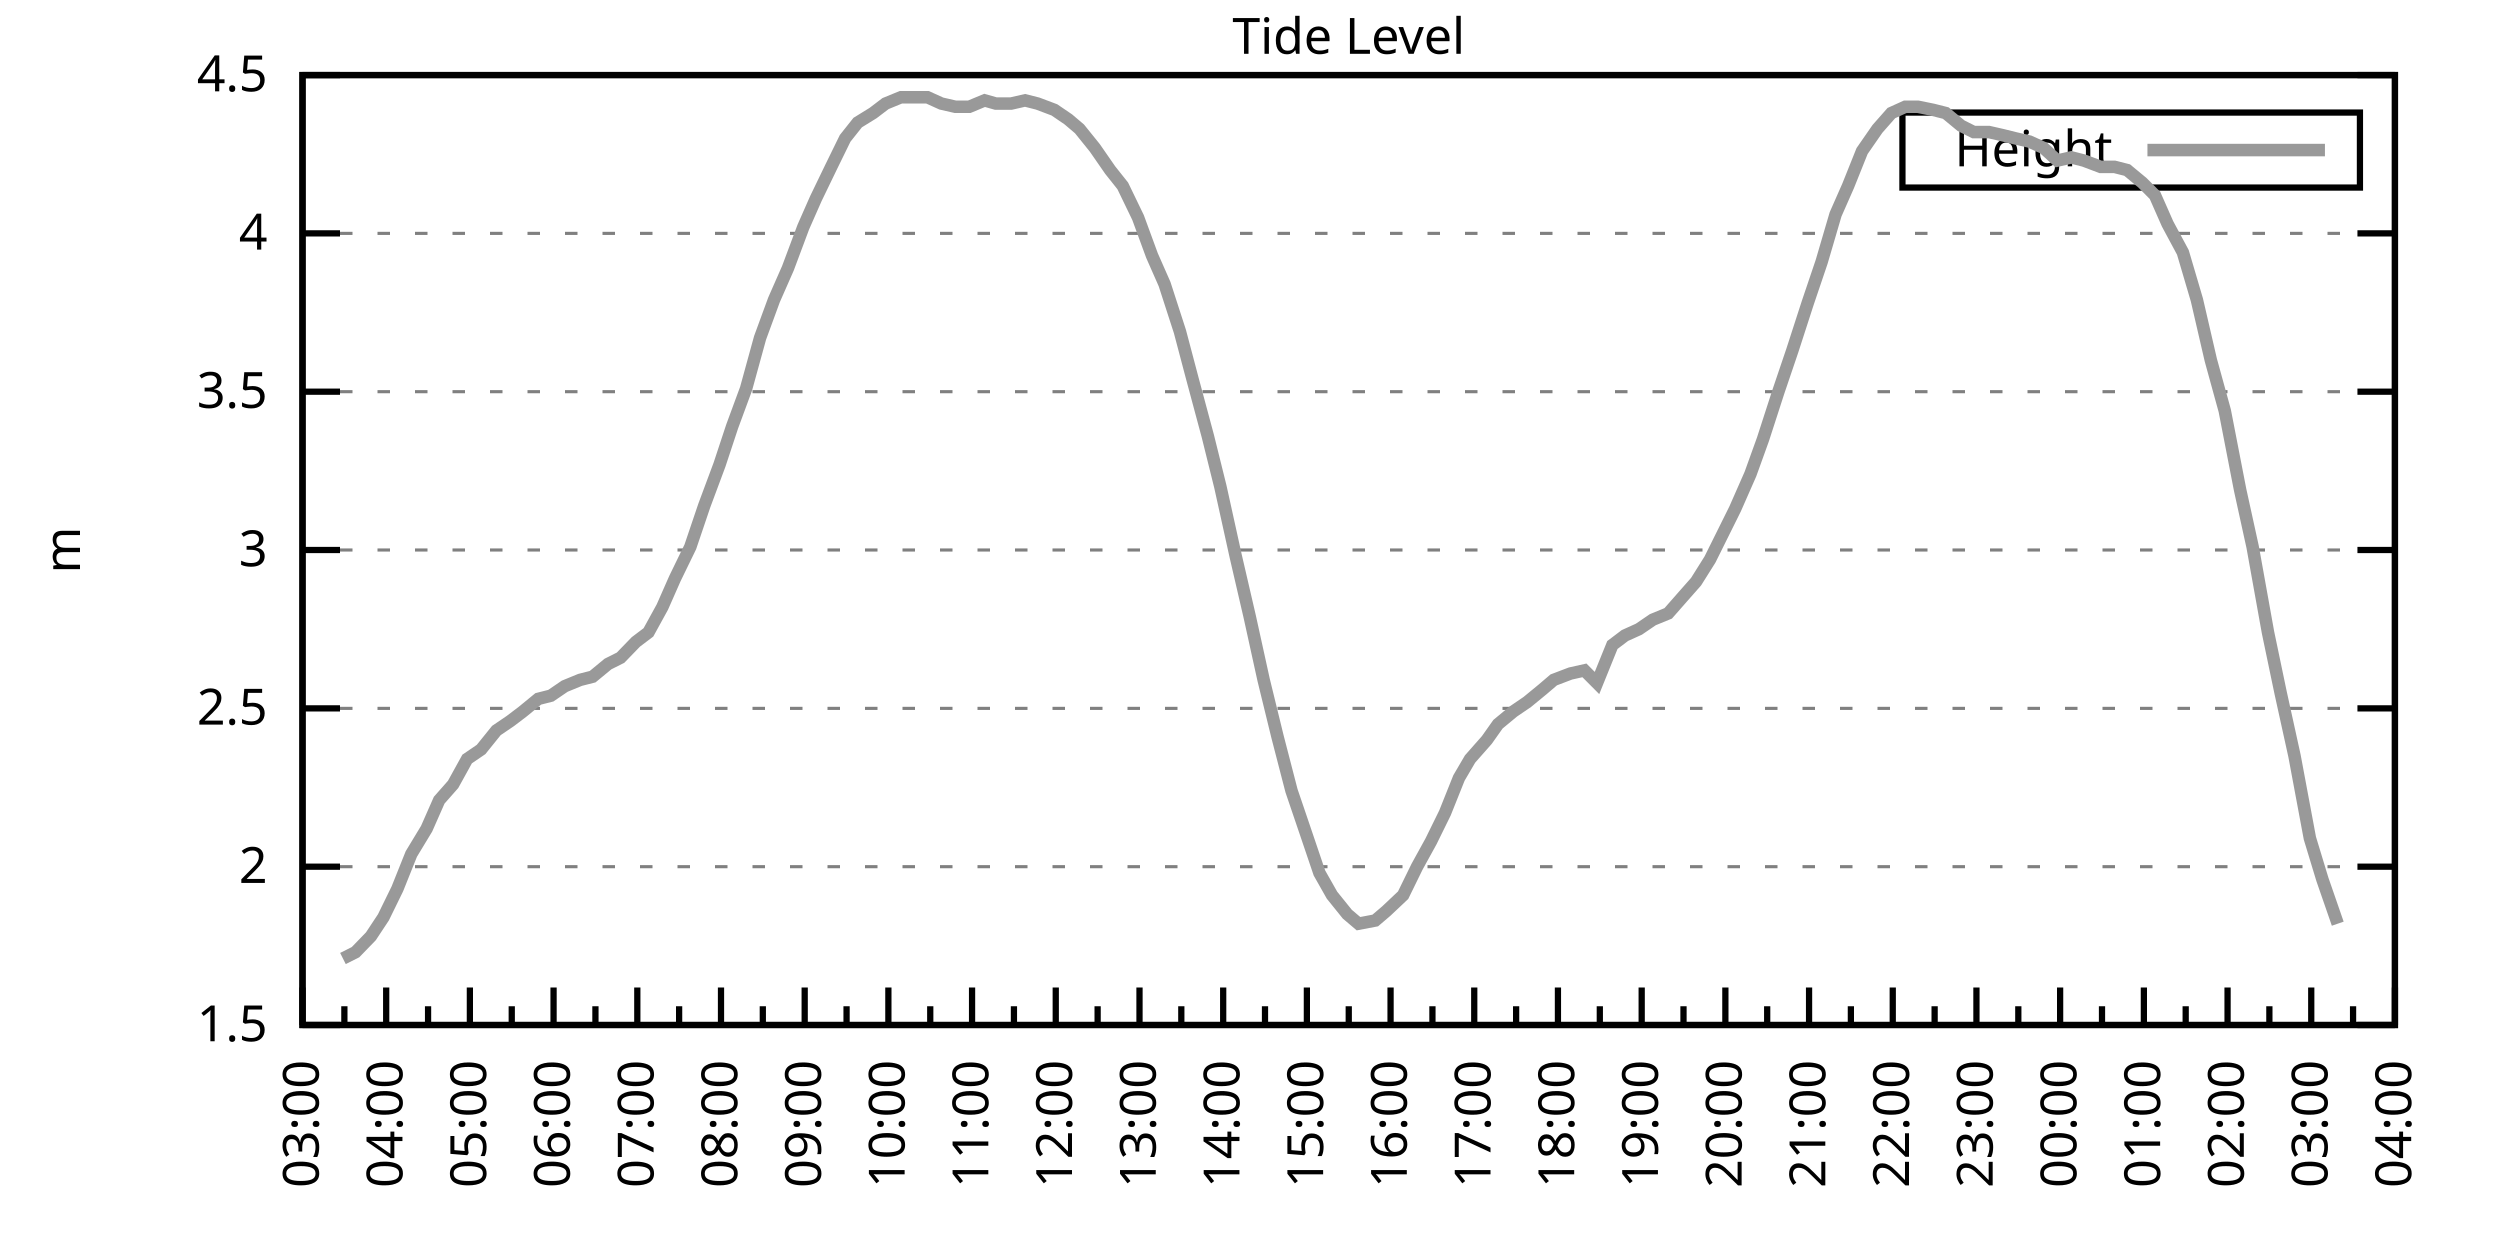
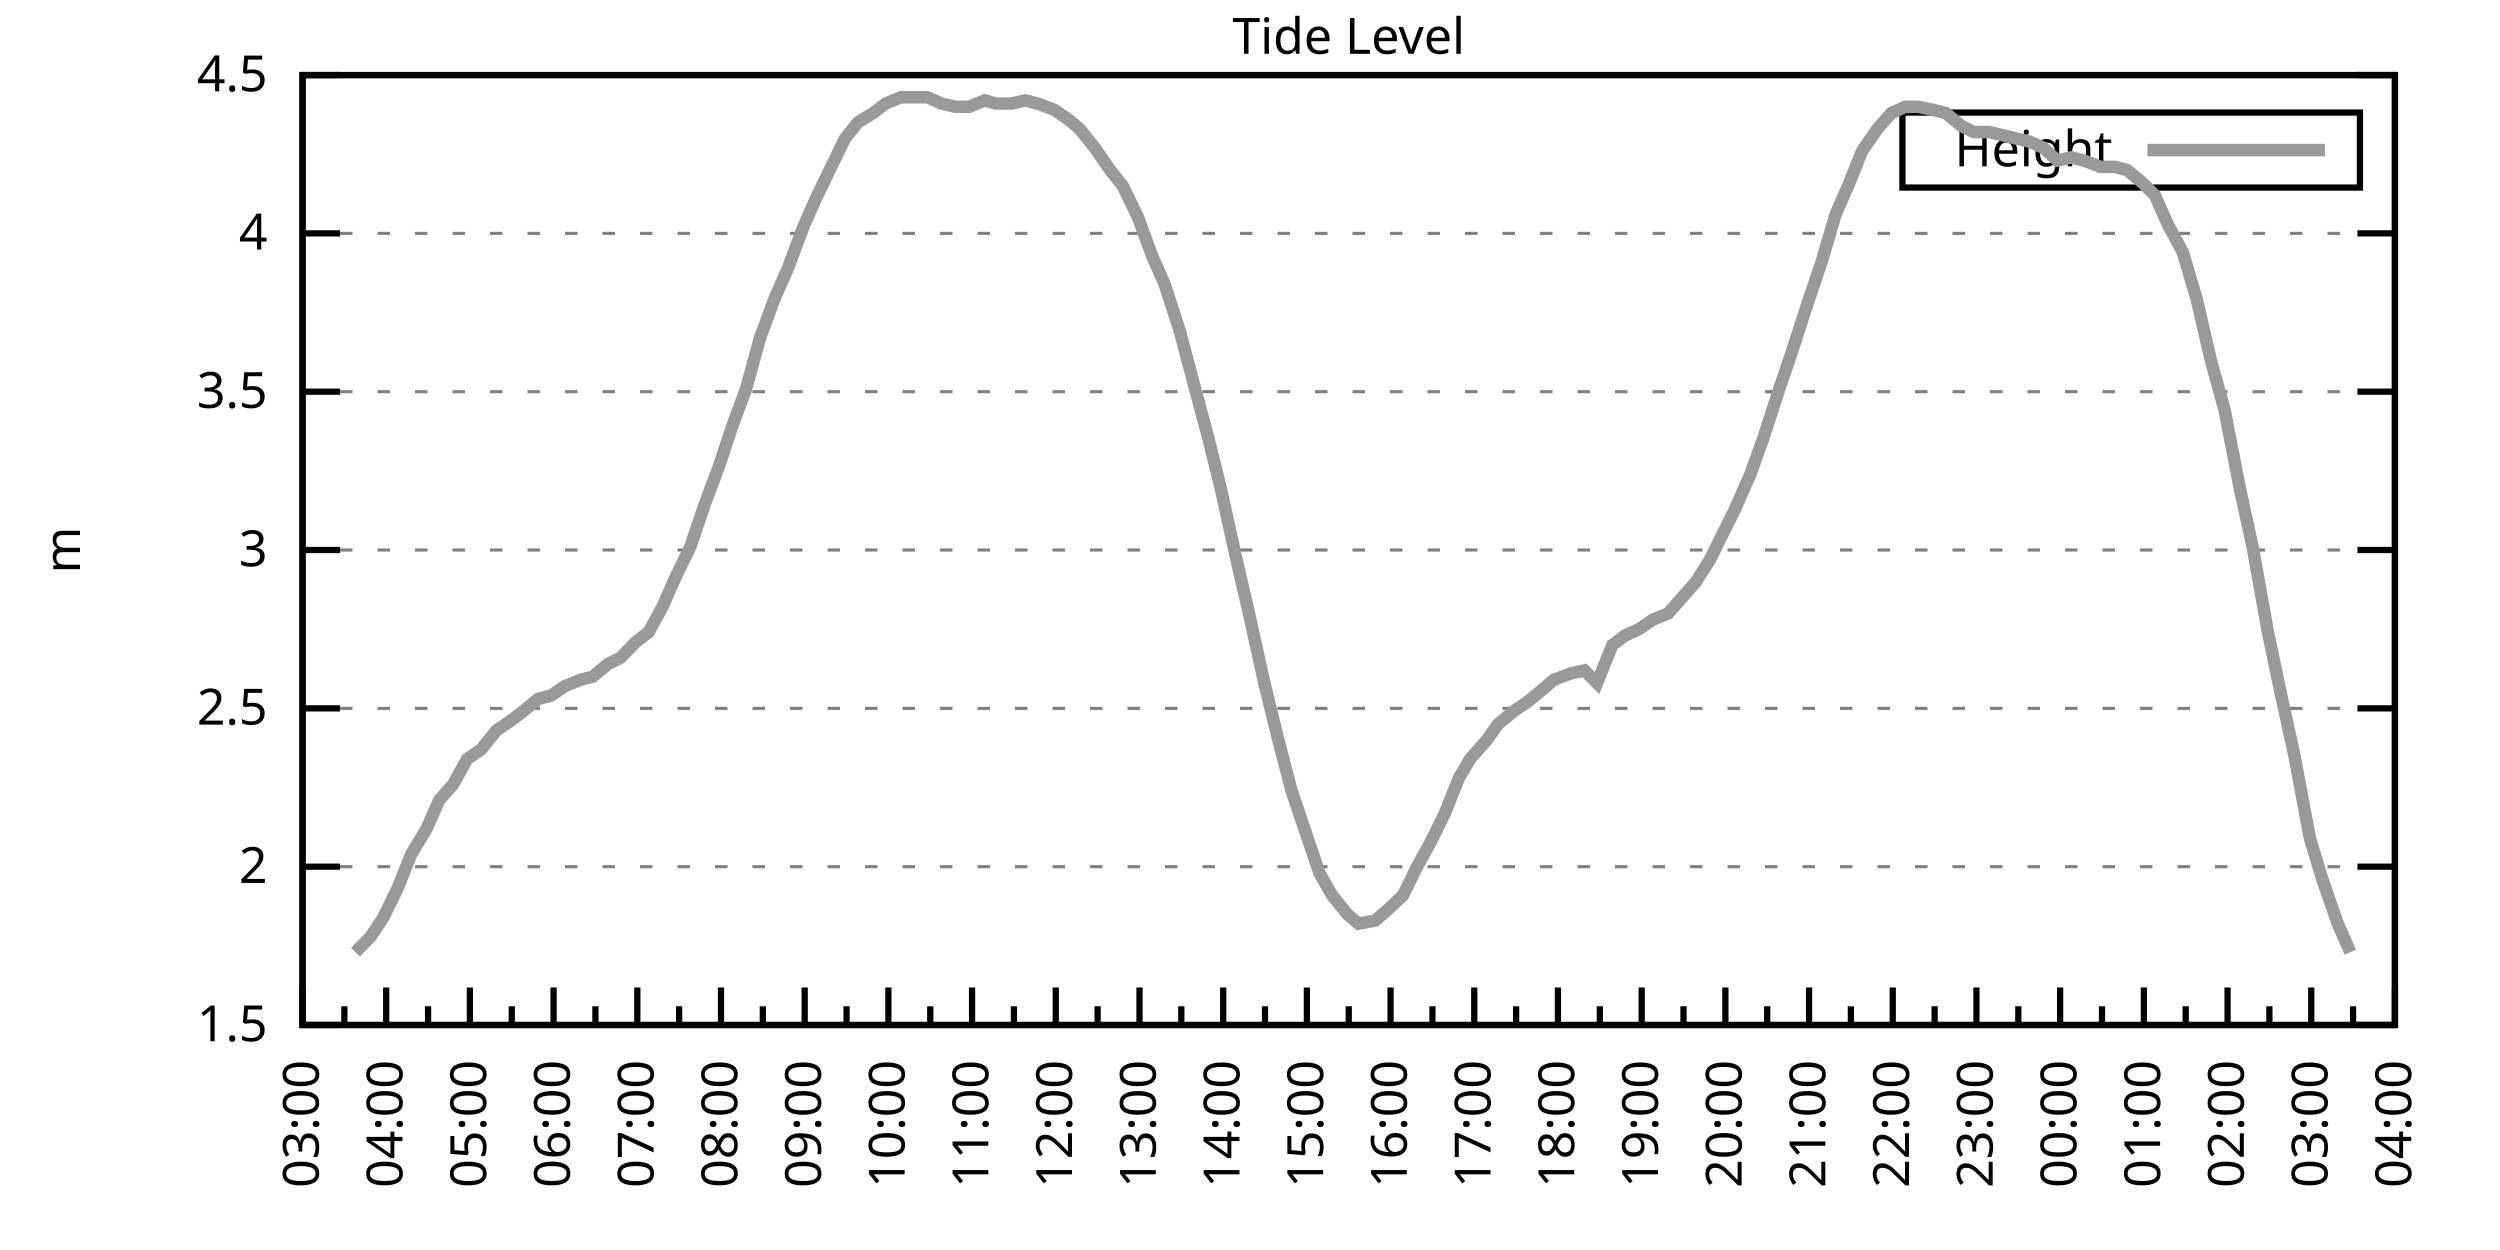
<svg xmlns="http://www.w3.org/2000/svg" xmlns:xlink="http://www.w3.org/1999/xlink" width="400" height="200" viewBox="0 0 400 200">
  <g id="gnuplot_canvas">
    <rect x="0" y="0" width="400" height="200" fill="none" />
    <defs>
      <circle id="gpDot" r="0.5" stroke-width="0.5" stroke="currentColor" />
      <path id="gpPt0" stroke-width="0.333" stroke="currentColor" d="M-1,0 h2 M0,-1 v2" />
      <path id="gpPt1" stroke-width="0.333" stroke="currentColor" d="M-1,-1 L1,1 M1,-1 L-1,1" />
      <path id="gpPt2" stroke-width="0.333" stroke="currentColor" d="M-1,0 L1,0 M0,-1 L0,1 M-1,-1 L1,1 M-1,1 L1,-1" />
      <rect id="gpPt3" stroke-width="0.333" stroke="currentColor" x="-1" y="-1" width="2" height="2" />
      <rect id="gpPt4" stroke-width="0.333" stroke="currentColor" fill="currentColor" x="-1" y="-1" width="2" height="2" />
      <circle id="gpPt5" stroke-width="0.333" stroke="currentColor" cx="0" cy="0" r="1" />
      <use xlink:href="#gpPt5" id="gpPt6" fill="currentColor" stroke="none" />
      <path id="gpPt7" stroke-width="0.333" stroke="currentColor" d="M0,-1.33 L-1.33,0.67 L1.33,0.67 z" />
      <use xlink:href="#gpPt7" id="gpPt8" fill="currentColor" stroke="none" />
      <use xlink:href="#gpPt7" id="gpPt9" stroke="currentColor" transform="rotate(180)" />
      <use xlink:href="#gpPt9" id="gpPt10" fill="currentColor" stroke="none" />
      <use xlink:href="#gpPt3" id="gpPt11" stroke="currentColor" transform="rotate(45)" />
      <use xlink:href="#gpPt11" id="gpPt12" fill="currentColor" stroke="none" />
      <path id="gpPt13" stroke-width="0.333" stroke="currentColor" d="M0,1.330 L1.265,0.411 L0.782,-1.067 L-0.782,-1.076 L-1.265,0.411 z" />
      <use xlink:href="#gpPt13" id="gpPt14" fill="currentColor" stroke="none" />
      <filter id="textbox" filterUnits="objectBoundingBox" x="0" y="0" height="1" width="1">
        <feFlood flood-color="white" flood-opacity="1" result="bgnd" />
        <feComposite in="SourceGraphic" in2="bgnd" operator="atop" />
      </filter>
      <filter id="greybox" filterUnits="objectBoundingBox" x="0" y="0" height="1" width="1">
        <feFlood flood-color="lightgrey" flood-opacity="1" result="grey" />
        <feComposite in="SourceGraphic" in2="grey" operator="atop" />
      </filter>
    </defs>
    <g fill="none" color="white" stroke="currentColor" stroke-width="1.00" stroke-linecap="butt" stroke-linejoin="miter">
</g>
    <g fill="none" color="black" stroke="currentColor" stroke-width="1.00" stroke-linecap="butt" stroke-linejoin="miter">
      <g stroke="none" shape-rendering="crispEdges">
        <polygon fill="rgb(255, 255, 255)" points="48.40,164.00 383.18,164.00 383.18,12.02 48.40,12.02 " />
      </g>
    </g>
    <g fill="none" color="black" stroke="currentColor" stroke-width="1.00" stroke-linecap="butt" stroke-linejoin="miter">
</g>
    <g fill="none" color="black" stroke="black" stroke-width="0.50" stroke-linecap="butt" stroke-linejoin="miter">
</g>
    <g fill="none" color="gray" stroke="currentColor" stroke-width="0.50" stroke-linecap="butt" stroke-linejoin="miter">
      <path stroke="gray" stroke-dasharray="2,4" class="gridline" d="M48.40,164.00 L383.19,164.00  " />
    </g>
    <g fill="none" color="gray" stroke="gray" stroke-width="1.00" stroke-linecap="butt" stroke-linejoin="miter">
</g>
    <g fill="none" color="black" stroke="currentColor" stroke-width="1.00" stroke-linecap="butt" stroke-linejoin="miter">
      <path stroke="black" d="M48.40,164.00 L54.40,164.00 M383.19,164.00 L377.19,164.00  " />
      <g transform="translate(42.80,166.60)" stroke="none" fill="black" font-family="Sans" font-size="8.00" text-anchor="end">
        <text>
          <tspan font-family="Sans"> 1.5</tspan>
        </text>
      </g>
    </g>
    <g fill="none" color="black" stroke="currentColor" stroke-width="1.00" stroke-linecap="butt" stroke-linejoin="miter">
</g>
    <g fill="none" color="black" stroke="black" stroke-width="0.50" stroke-linecap="butt" stroke-linejoin="miter">
</g>
    <g fill="none" color="gray" stroke="currentColor" stroke-width="0.50" stroke-linecap="butt" stroke-linejoin="miter">
      <path stroke="gray" stroke-dasharray="2,4" class="gridline" d="M48.40,138.67 L383.19,138.67  " />
    </g>
    <g fill="none" color="gray" stroke="gray" stroke-width="1.00" stroke-linecap="butt" stroke-linejoin="miter">
</g>
    <g fill="none" color="black" stroke="currentColor" stroke-width="1.00" stroke-linecap="butt" stroke-linejoin="miter">
      <path stroke="black" d="M48.40,138.67 L54.40,138.67 M383.19,138.67 L377.19,138.67  " />
      <g transform="translate(42.80,141.27)" stroke="none" fill="black" font-family="Sans" font-size="8.00" text-anchor="end">
        <text>
          <tspan font-family="Sans"> 2</tspan>
        </text>
      </g>
    </g>
    <g fill="none" color="black" stroke="currentColor" stroke-width="1.00" stroke-linecap="butt" stroke-linejoin="miter">
</g>
    <g fill="none" color="black" stroke="black" stroke-width="0.50" stroke-linecap="butt" stroke-linejoin="miter">
</g>
    <g fill="none" color="gray" stroke="currentColor" stroke-width="0.50" stroke-linecap="butt" stroke-linejoin="miter">
      <path stroke="gray" stroke-dasharray="2,4" class="gridline" d="M48.40,113.34 L383.19,113.34  " />
    </g>
    <g fill="none" color="gray" stroke="gray" stroke-width="1.00" stroke-linecap="butt" stroke-linejoin="miter">
</g>
    <g fill="none" color="black" stroke="currentColor" stroke-width="1.00" stroke-linecap="butt" stroke-linejoin="miter">
      <path stroke="black" d="M48.40,113.34 L54.40,113.34 M383.19,113.34 L377.19,113.34  " />
      <g transform="translate(42.80,115.94)" stroke="none" fill="black" font-family="Sans" font-size="8.00" text-anchor="end">
        <text>
          <tspan font-family="Sans"> 2.5</tspan>
        </text>
      </g>
    </g>
    <g fill="none" color="black" stroke="currentColor" stroke-width="1.00" stroke-linecap="butt" stroke-linejoin="miter">
</g>
    <g fill="none" color="black" stroke="black" stroke-width="0.50" stroke-linecap="butt" stroke-linejoin="miter">
</g>
    <g fill="none" color="gray" stroke="currentColor" stroke-width="0.50" stroke-linecap="butt" stroke-linejoin="miter">
      <path stroke="gray" stroke-dasharray="2,4" class="gridline" d="M48.40,88.00 L383.19,88.00  " />
    </g>
    <g fill="none" color="gray" stroke="gray" stroke-width="1.00" stroke-linecap="butt" stroke-linejoin="miter">
</g>
    <g fill="none" color="black" stroke="currentColor" stroke-width="1.00" stroke-linecap="butt" stroke-linejoin="miter">
      <path stroke="black" d="M48.40,88.00 L54.40,88.00 M383.19,88.00 L377.19,88.00  " />
      <g transform="translate(42.80,90.60)" stroke="none" fill="black" font-family="Sans" font-size="8.00" text-anchor="end">
        <text>
          <tspan font-family="Sans"> 3</tspan>
        </text>
      </g>
    </g>
    <g fill="none" color="black" stroke="currentColor" stroke-width="1.00" stroke-linecap="butt" stroke-linejoin="miter">
</g>
    <g fill="none" color="black" stroke="black" stroke-width="0.50" stroke-linecap="butt" stroke-linejoin="miter">
</g>
    <g fill="none" color="gray" stroke="currentColor" stroke-width="0.50" stroke-linecap="butt" stroke-linejoin="miter">
      <path stroke="gray" stroke-dasharray="2,4" class="gridline" d="M48.40,62.67 L383.19,62.67  " />
    </g>
    <g fill="none" color="gray" stroke="gray" stroke-width="1.00" stroke-linecap="butt" stroke-linejoin="miter">
</g>
    <g fill="none" color="black" stroke="currentColor" stroke-width="1.00" stroke-linecap="butt" stroke-linejoin="miter">
      <path stroke="black" d="M48.40,62.67 L54.40,62.67 M383.19,62.67 L377.19,62.67  " />
      <g transform="translate(42.80,65.27)" stroke="none" fill="black" font-family="Sans" font-size="8.00" text-anchor="end">
        <text>
          <tspan font-family="Sans"> 3.5</tspan>
        </text>
      </g>
    </g>
    <g fill="none" color="black" stroke="currentColor" stroke-width="1.00" stroke-linecap="butt" stroke-linejoin="miter">
</g>
    <g fill="none" color="black" stroke="black" stroke-width="0.50" stroke-linecap="butt" stroke-linejoin="miter">
</g>
    <g fill="none" color="gray" stroke="currentColor" stroke-width="0.50" stroke-linecap="butt" stroke-linejoin="miter">
      <path stroke="gray" stroke-dasharray="2,4" class="gridline" d="M48.40,37.34 L383.19,37.34  " />
    </g>
    <g fill="none" color="gray" stroke="gray" stroke-width="1.00" stroke-linecap="butt" stroke-linejoin="miter">
</g>
    <g fill="none" color="black" stroke="currentColor" stroke-width="1.00" stroke-linecap="butt" stroke-linejoin="miter">
      <path stroke="black" d="M48.40,37.34 L54.40,37.34 M383.19,37.34 L377.19,37.34  " />
      <g transform="translate(42.80,39.94)" stroke="none" fill="black" font-family="Sans" font-size="8.00" text-anchor="end">
        <text>
          <tspan font-family="Sans"> 4</tspan>
        </text>
      </g>
    </g>
    <g fill="none" color="black" stroke="currentColor" stroke-width="1.00" stroke-linecap="butt" stroke-linejoin="miter">
</g>
    <g fill="none" color="black" stroke="black" stroke-width="0.50" stroke-linecap="butt" stroke-linejoin="miter">
</g>
    <g fill="none" color="gray" stroke="currentColor" stroke-width="0.50" stroke-linecap="butt" stroke-linejoin="miter">
      <path stroke="gray" stroke-dasharray="2,4" class="gridline" d="M48.40,12.01 L383.19,12.01  " />
    </g>
    <g fill="none" color="gray" stroke="gray" stroke-width="1.00" stroke-linecap="butt" stroke-linejoin="miter">
</g>
    <g fill="none" color="black" stroke="currentColor" stroke-width="1.00" stroke-linecap="butt" stroke-linejoin="miter">
      <path stroke="black" d="M48.40,12.01 L54.40,12.01 M383.19,12.01 L377.19,12.01  " />
      <g transform="translate(42.80,14.61)" stroke="none" fill="black" font-family="Sans" font-size="8.00" text-anchor="end">
        <text>
          <tspan font-family="Sans"> 4.5</tspan>
        </text>
      </g>
    </g>
    <g fill="none" color="black" stroke="currentColor" stroke-width="1.00" stroke-linecap="butt" stroke-linejoin="miter">
      <path stroke="black" d="M48.40,164.00 L48.40,158.00  " />
      <g transform="translate(51.00,169.60) rotate(270)" stroke="none" fill="black" font-family="Sans" font-size="8.00" text-anchor="end">
        <text>
          <tspan font-family="Sans">03:00</tspan>
        </text>
      </g>
    </g>
    <g fill="none" color="black" stroke="currentColor" stroke-width="1.00" stroke-linecap="butt" stroke-linejoin="miter">
      <path stroke="black" d="M55.10,164.00 L55.10,161.00 M61.79,164.00 L61.79,158.00  " />
      <g transform="translate(64.39,169.60) rotate(270)" stroke="none" fill="black" font-family="Sans" font-size="8.00" text-anchor="end">
        <text>
          <tspan font-family="Sans">04:00</tspan>
        </text>
      </g>
    </g>
    <g fill="none" color="black" stroke="currentColor" stroke-width="1.00" stroke-linecap="butt" stroke-linejoin="miter">
      <path stroke="black" d="M68.49,164.00 L68.49,161.00 M75.18,164.00 L75.18,158.00  " />
      <g transform="translate(77.78,169.60) rotate(270)" stroke="none" fill="black" font-family="Sans" font-size="8.00" text-anchor="end">
        <text>
          <tspan font-family="Sans">05:00</tspan>
        </text>
      </g>
    </g>
    <g fill="none" color="black" stroke="currentColor" stroke-width="1.00" stroke-linecap="butt" stroke-linejoin="miter">
      <path stroke="black" d="M81.88,164.00 L81.88,161.00 M88.57,164.00 L88.57,158.00  " />
      <g transform="translate(91.17,169.60) rotate(270)" stroke="none" fill="black" font-family="Sans" font-size="8.00" text-anchor="end">
        <text>
          <tspan font-family="Sans">06:00</tspan>
        </text>
      </g>
    </g>
    <g fill="none" color="black" stroke="currentColor" stroke-width="1.00" stroke-linecap="butt" stroke-linejoin="miter">
      <path stroke="black" d="M95.27,164.00 L95.27,161.00 M101.97,164.00 L101.97,158.00  " />
      <g transform="translate(104.57,169.60) rotate(270)" stroke="none" fill="black" font-family="Sans" font-size="8.00" text-anchor="end">
        <text>
          <tspan font-family="Sans">07:00</tspan>
        </text>
      </g>
    </g>
    <g fill="none" color="black" stroke="currentColor" stroke-width="1.00" stroke-linecap="butt" stroke-linejoin="miter">
      <path stroke="black" d="M108.66,164.00 L108.66,161.00 M115.36,164.00 L115.36,158.00  " />
      <g transform="translate(117.96,169.60) rotate(270)" stroke="none" fill="black" font-family="Sans" font-size="8.00" text-anchor="end">
        <text>
          <tspan font-family="Sans">08:00</tspan>
        </text>
      </g>
    </g>
    <g fill="none" color="black" stroke="currentColor" stroke-width="1.00" stroke-linecap="butt" stroke-linejoin="miter">
      <path stroke="black" d="M122.05,164.00 L122.05,161.00 M128.75,164.00 L128.75,158.00  " />
      <g transform="translate(131.35,169.60) rotate(270)" stroke="none" fill="black" font-family="Sans" font-size="8.00" text-anchor="end">
        <text>
          <tspan font-family="Sans">09:00</tspan>
        </text>
      </g>
    </g>
    <g fill="none" color="black" stroke="currentColor" stroke-width="1.00" stroke-linecap="butt" stroke-linejoin="miter">
      <path stroke="black" d="M135.45,164.00 L135.45,161.00 M142.14,164.00 L142.14,158.00  " />
      <g transform="translate(144.74,169.60) rotate(270)" stroke="none" fill="black" font-family="Sans" font-size="8.00" text-anchor="end">
        <text>
          <tspan font-family="Sans">10:00</tspan>
        </text>
      </g>
    </g>
    <g fill="none" color="black" stroke="currentColor" stroke-width="1.00" stroke-linecap="butt" stroke-linejoin="miter">
      <path stroke="black" d="M148.84,164.00 L148.84,161.00 M155.53,164.00 L155.53,158.00  " />
      <g transform="translate(158.13,169.60) rotate(270)" stroke="none" fill="black" font-family="Sans" font-size="8.00" text-anchor="end">
        <text>
          <tspan font-family="Sans">11:00</tspan>
        </text>
      </g>
    </g>
    <g fill="none" color="black" stroke="currentColor" stroke-width="1.00" stroke-linecap="butt" stroke-linejoin="miter">
      <path stroke="black" d="M162.23,164.00 L162.23,161.00 M168.92,164.00 L168.92,158.00  " />
      <g transform="translate(171.52,169.60) rotate(270)" stroke="none" fill="black" font-family="Sans" font-size="8.00" text-anchor="end">
        <text>
          <tspan font-family="Sans">12:00</tspan>
        </text>
      </g>
    </g>
    <g fill="none" color="black" stroke="currentColor" stroke-width="1.00" stroke-linecap="butt" stroke-linejoin="miter">
      <path stroke="black" d="M175.62,164.00 L175.62,161.00 M182.32,164.00 L182.32,158.00  " />
      <g transform="translate(184.92,169.60) rotate(270)" stroke="none" fill="black" font-family="Sans" font-size="8.00" text-anchor="end">
        <text>
          <tspan font-family="Sans">13:00</tspan>
        </text>
      </g>
    </g>
    <g fill="none" color="black" stroke="currentColor" stroke-width="1.00" stroke-linecap="butt" stroke-linejoin="miter">
      <path stroke="black" d="M189.01,164.00 L189.01,161.00 M195.71,164.00 L195.71,158.00  " />
      <g transform="translate(198.31,169.60) rotate(270)" stroke="none" fill="black" font-family="Sans" font-size="8.00" text-anchor="end">
        <text>
          <tspan font-family="Sans">14:00</tspan>
        </text>
      </g>
    </g>
    <g fill="none" color="black" stroke="currentColor" stroke-width="1.00" stroke-linecap="butt" stroke-linejoin="miter">
      <path stroke="black" d="M202.40,164.00 L202.40,161.00 M209.10,164.00 L209.10,158.00  " />
      <g transform="translate(211.70,169.60) rotate(270)" stroke="none" fill="black" font-family="Sans" font-size="8.00" text-anchor="end">
        <text>
          <tspan font-family="Sans">15:00</tspan>
        </text>
      </g>
    </g>
    <g fill="none" color="black" stroke="currentColor" stroke-width="1.00" stroke-linecap="butt" stroke-linejoin="miter">
      <path stroke="black" d="M215.80,164.00 L215.80,161.00 M222.49,164.00 L222.49,158.00  " />
      <g transform="translate(225.09,169.60) rotate(270)" stroke="none" fill="black" font-family="Sans" font-size="8.00" text-anchor="end">
        <text>
          <tspan font-family="Sans">16:00</tspan>
        </text>
      </g>
    </g>
    <g fill="none" color="black" stroke="currentColor" stroke-width="1.00" stroke-linecap="butt" stroke-linejoin="miter">
      <path stroke="black" d="M229.19,164.00 L229.19,161.00 M235.88,164.00 L235.88,158.00  " />
      <g transform="translate(238.48,169.60) rotate(270)" stroke="none" fill="black" font-family="Sans" font-size="8.00" text-anchor="end">
        <text>
          <tspan font-family="Sans">17:00</tspan>
        </text>
      </g>
    </g>
    <g fill="none" color="black" stroke="currentColor" stroke-width="1.00" stroke-linecap="butt" stroke-linejoin="miter">
      <path stroke="black" d="M242.58,164.00 L242.58,161.00 M249.27,164.00 L249.27,158.00  " />
      <g transform="translate(251.87,169.60) rotate(270)" stroke="none" fill="black" font-family="Sans" font-size="8.00" text-anchor="end">
        <text>
          <tspan font-family="Sans">18:00</tspan>
        </text>
      </g>
    </g>
    <g fill="none" color="black" stroke="currentColor" stroke-width="1.00" stroke-linecap="butt" stroke-linejoin="miter">
      <path stroke="black" d="M255.97,164.00 L255.97,161.00 M262.67,164.00 L262.67,158.00  " />
      <g transform="translate(265.27,169.60) rotate(270)" stroke="none" fill="black" font-family="Sans" font-size="8.00" text-anchor="end">
        <text>
          <tspan font-family="Sans">19:00</tspan>
        </text>
      </g>
    </g>
    <g fill="none" color="black" stroke="currentColor" stroke-width="1.00" stroke-linecap="butt" stroke-linejoin="miter">
      <path stroke="black" d="M269.36,164.00 L269.36,161.00 M276.06,164.00 L276.06,158.00  " />
      <g transform="translate(278.66,169.60) rotate(270)" stroke="none" fill="black" font-family="Sans" font-size="8.00" text-anchor="end">
        <text>
          <tspan font-family="Sans">20:00</tspan>
        </text>
      </g>
    </g>
    <g fill="none" color="black" stroke="currentColor" stroke-width="1.00" stroke-linecap="butt" stroke-linejoin="miter">
      <path stroke="black" d="M282.75,164.00 L282.75,161.00 M289.45,164.00 L289.45,158.00  " />
      <g transform="translate(292.05,169.60) rotate(270)" stroke="none" fill="black" font-family="Sans" font-size="8.00" text-anchor="end">
        <text>
          <tspan font-family="Sans">21:00</tspan>
        </text>
      </g>
    </g>
    <g fill="none" color="black" stroke="currentColor" stroke-width="1.00" stroke-linecap="butt" stroke-linejoin="miter">
      <path stroke="black" d="M296.14,164.00 L296.14,161.00 M302.84,164.00 L302.84,158.00  " />
      <g transform="translate(305.44,169.60) rotate(270)" stroke="none" fill="black" font-family="Sans" font-size="8.00" text-anchor="end">
        <text>
          <tspan font-family="Sans">22:00</tspan>
        </text>
      </g>
    </g>
    <g fill="none" color="black" stroke="currentColor" stroke-width="1.00" stroke-linecap="butt" stroke-linejoin="miter">
      <path stroke="black" d="M309.54,164.00 L309.54,161.00 M316.23,164.00 L316.23,158.00  " />
      <g transform="translate(318.83,169.60) rotate(270)" stroke="none" fill="black" font-family="Sans" font-size="8.00" text-anchor="end">
        <text>
          <tspan font-family="Sans">23:00</tspan>
        </text>
      </g>
    </g>
    <g fill="none" color="black" stroke="currentColor" stroke-width="1.00" stroke-linecap="butt" stroke-linejoin="miter">
      <path stroke="black" d="M322.93,164.00 L322.93,161.00 M329.62,164.00 L329.62,158.00  " />
      <g transform="translate(332.22,169.60) rotate(270)" stroke="none" fill="black" font-family="Sans" font-size="8.00" text-anchor="end">
        <text>
          <tspan font-family="Sans">00:00</tspan>
        </text>
      </g>
    </g>
    <g fill="none" color="black" stroke="currentColor" stroke-width="1.00" stroke-linecap="butt" stroke-linejoin="miter">
      <path stroke="black" d="M336.32,164.00 L336.32,161.00 M343.02,164.00 L343.02,158.00  " />
      <g transform="translate(345.62,169.60) rotate(270)" stroke="none" fill="black" font-family="Sans" font-size="8.00" text-anchor="end">
        <text>
          <tspan font-family="Sans">01:00</tspan>
        </text>
      </g>
    </g>
    <g fill="none" color="black" stroke="currentColor" stroke-width="1.00" stroke-linecap="butt" stroke-linejoin="miter">
      <path stroke="black" d="M349.71,164.00 L349.71,161.00 M356.41,164.00 L356.41,158.00  " />
      <g transform="translate(359.01,169.60) rotate(270)" stroke="none" fill="black" font-family="Sans" font-size="8.00" text-anchor="end">
        <text>
          <tspan font-family="Sans">02:00</tspan>
        </text>
      </g>
    </g>
    <g fill="none" color="black" stroke="currentColor" stroke-width="1.00" stroke-linecap="butt" stroke-linejoin="miter">
      <path stroke="black" d="M363.10,164.00 L363.10,161.00 M369.80,164.00 L369.80,158.00  " />
      <g transform="translate(372.40,169.60) rotate(270)" stroke="none" fill="black" font-family="Sans" font-size="8.00" text-anchor="end">
        <text>
          <tspan font-family="Sans">03:00</tspan>
        </text>
      </g>
    </g>
    <g fill="none" color="black" stroke="currentColor" stroke-width="1.00" stroke-linecap="butt" stroke-linejoin="miter">
      <path stroke="black" d="M376.49,164.00 L376.49,161.00 M383.19,164.00 L383.19,158.00  " />
      <g transform="translate(385.79,169.60) rotate(270)" stroke="none" fill="black" font-family="Sans" font-size="8.00" text-anchor="end">
        <text>
          <tspan font-family="Sans">04:00</tspan>
        </text>
      </g>
    </g>
    <g fill="none" color="black" stroke="currentColor" stroke-width="1.00" stroke-linecap="butt" stroke-linejoin="miter">
</g>
    <g fill="none" color="black" stroke="currentColor" stroke-width="1.00" stroke-linecap="butt" stroke-linejoin="miter">
      <path stroke="black" d="M48.40,12.01 L48.40,164.00 L383.19,164.00 L383.19,12.01 L48.40,12.01 Z  " />
    </g>
    <g fill="none" color="black" stroke="currentColor" stroke-width="1.00" stroke-linecap="butt" stroke-linejoin="miter">
      <g transform="translate(12.80,88.01) rotate(270)" stroke="none" fill="black" font-family="Sans" font-size="8.00" text-anchor="middle">
        <text>
          <tspan font-family="Sans">m</tspan>
        </text>
      </g>
    </g>
    <g fill="none" color="black" stroke="currentColor" stroke-width="1.00" stroke-linecap="butt" stroke-linejoin="miter">
</g>
    <g fill="none" color="black" stroke="currentColor" stroke-width="1.00" stroke-linecap="butt" stroke-linejoin="miter">
      <path stroke="black" d="M304.39,30.01 L304.39,18.01 L377.59,18.01 L377.59,30.01 L304.39,30.01 Z  " />
    </g>
    <g id="Tide_level_plot_1">
      <g fill="none" color="white" stroke="black" stroke-width="2.00" stroke-linecap="butt" stroke-linejoin="miter">
</g>
      <g fill="none" color="black" stroke="currentColor" stroke-width="2.00" stroke-linecap="butt" stroke-linejoin="miter">
        <g transform="translate(337.99,26.61)" stroke="none" fill="black" font-family="Sans" font-size="8.00" text-anchor="end">
          <text>
            <tspan font-family="Sans">Height</tspan>
          </text>
        </g>
      </g>
      <g fill="none" color="black" stroke="currentColor" stroke-width="2.00" stroke-linecap="butt" stroke-linejoin="miter">
-         <path stroke="rgb(153, 153, 153)" d="M343.59,24.01 L371.99,24.01 M54.87,153.36 L56.88,152.35 L59.34,149.81 L61.35,146.77 L63.58,142.21 L65.81,136.64   L68.26,132.59 L70.27,128.03 L72.50,125.50 L74.74,121.44 L76.97,119.92 L79.42,116.88 L81.66,115.36 L83.66,113.84   L86.12,111.82 L88.13,111.31 L90.36,109.79 L92.82,108.78 L94.82,108.27 L97.28,106.24 L99.29,105.23 L101.74,102.70   L103.75,101.18 L105.98,97.12 L107.99,92.56 L110.45,87.50 L112.68,80.91 L115.13,74.33 L117.14,68.25 L119.38,62.17   L121.61,54.06 L123.84,47.98 L126.07,42.91 L128.53,36.33 L130.54,31.77 L132.99,26.70 L135.22,22.14 L137.23,19.61   L139.69,18.09 L141.69,16.57 L144.15,15.56 L146.38,15.56 L148.39,15.56 L150.62,16.57 L152.85,17.08 L155.09,17.08   L157.54,16.06 L159.33,16.57 L161.78,16.57 L164.01,16.06 L166.02,16.57 L168.70,17.58 L170.93,19.10 L172.72,20.62   L175.17,23.66 L177.63,27.21 L179.64,29.74 L182.09,34.81 L184.32,40.89 L186.33,45.45 L188.79,53.05 L190.80,60.65   L193.25,69.77 L195.26,77.87 L197.72,89.02 L199.95,98.64 L202.18,108.78 L204.41,117.90 L206.64,126.51 L208.88,133.10   L211.11,139.68 L213.12,143.23 L215.57,146.27 L217.36,147.79 L220.04,147.28 L221.82,145.76 L224.50,143.23 L226.73,138.67   L228.96,134.62 L231.20,130.06 L233.43,124.48 L235.21,121.44 L237.89,118.40 L239.68,115.87 L242.13,113.84 L244.36,112.32   L246.82,110.30 L248.60,108.78 L251.28,107.76 L253.51,107.26 L255.52,109.28 L257.98,103.20 L259.99,101.68 L262.22,100.67   L264.45,99.15 L266.91,98.14 L269.14,95.60 L271.37,93.07 L273.60,89.52 L275.61,85.47 L277.62,81.42 L280.07,75.85   L282.08,70.27 L284.54,62.67 L286.77,56.09 L289.23,48.49 L291.46,41.90 L293.69,34.30 L295.70,29.74 L297.93,24.17   L300.39,20.62 L302.62,18.09 L304.85,17.08 L306.86,17.08 L309.31,17.58 L311.32,18.09 L313.78,20.12 L315.79,21.13   L318.24,21.13 L320.47,21.64 L322.48,22.14 L324.71,22.65 L326.95,23.66 L329.18,25.69 L331.41,25.18 L333.42,25.69   L336.10,26.70 L338.33,26.70 L340.34,27.21 L342.79,29.24 L344.80,31.26 L346.81,35.82 L349.26,40.38 L351.50,47.98   L353.73,57.61 L355.96,65.71 L358.42,78.38 L360.42,87.50 L362.88,101.18 L364.89,110.80 L367.12,120.94 L369.58,134.11   L371.58,140.69 L374.04,147.79  " />
+         <path stroke="rgb(153, 153, 153)" d="M343.59,24.01 L371.99,24.01 M56.88,152.35 L59.34,149.81 L61.35,146.77 L63.58,142.21 L65.81,136.64 L68.26,132.59   L70.27,128.03 L72.50,125.50 L74.74,121.44 L76.97,119.92 L79.42,116.88 L81.66,115.36 L83.66,113.84 L86.12,111.82   L88.13,111.31 L90.36,109.79 L92.82,108.78 L94.82,108.27 L97.28,106.24 L99.29,105.23 L101.74,102.70 L103.75,101.18   L105.98,97.12 L107.99,92.56 L110.45,87.50 L112.68,80.91 L115.13,74.33 L117.14,68.25 L119.38,62.17 L121.61,54.06   L123.84,47.98 L126.07,42.91 L128.53,36.33 L130.54,31.77 L132.99,26.70 L135.22,22.14 L137.23,19.61 L139.69,18.09   L141.69,16.57 L144.15,15.56 L146.38,15.56 L148.39,15.56 L150.62,16.57 L152.85,17.08 L155.09,17.08 L157.54,16.06   L159.33,16.57 L161.78,16.57 L164.01,16.06 L166.02,16.57 L168.70,17.58 L170.93,19.10 L172.72,20.62 L175.17,23.66   L177.63,27.21 L179.64,29.74 L182.09,34.81 L184.32,40.89 L186.33,45.45 L188.79,53.05 L190.80,60.65 L193.25,69.77   L195.26,77.87 L197.72,89.02 L199.95,98.64 L202.18,108.78 L204.41,117.90 L206.64,126.51 L208.88,133.10 L211.11,139.68   L213.12,143.23 L215.57,146.27 L217.36,147.79 L220.04,147.28 L221.82,145.76 L224.50,143.23 L226.73,138.67 L228.96,134.62   L231.20,130.06 L233.43,124.48 L235.21,121.44 L237.89,118.40 L239.68,115.87 L242.13,113.84 L244.36,112.32 L246.82,110.30   L248.60,108.78 L251.28,107.76 L253.51,107.26 L255.52,109.28 L257.98,103.20 L259.99,101.68 L262.22,100.67 L264.45,99.15   L266.91,98.14 L269.14,95.60 L271.37,93.07 L273.60,89.52 L275.61,85.47 L277.62,81.42 L280.07,75.85 L282.08,70.27   L284.54,62.67 L286.77,56.09 L289.23,48.49 L291.46,41.90 L293.69,34.30 L295.70,29.74 L297.93,24.17 L300.39,20.62   L302.62,18.09 L304.85,17.08 L306.86,17.08 L309.31,17.58 L311.32,18.09 L313.78,20.12 L315.79,21.13 L318.24,21.13   L320.47,21.64 L322.48,22.14 L324.71,22.65 L326.95,23.66 L329.18,25.69 L331.41,25.18 L333.42,25.69 L336.10,26.70   L338.33,26.70 L340.34,27.21 L342.79,29.24 L344.80,31.26 L346.81,35.82 L349.26,40.38 L351.50,47.98 L353.73,57.61   L355.96,65.71 L358.42,78.38 L360.42,87.50 L362.88,101.18 L364.89,110.80 L367.12,120.94 L369.58,134.11 L371.58,140.69   L374.04,147.79 L376.05,152.35  " />
      </g>
    </g>
    <g fill="none" color="black" stroke="currentColor" stroke-width="2.00" stroke-linecap="butt" stroke-linejoin="miter">
</g>
    <g fill="none" color="black" stroke="black" stroke-width="1.00" stroke-linecap="butt" stroke-linejoin="miter">
</g>
    <g fill="none" color="black" stroke="currentColor" stroke-width="1.00" stroke-linecap="butt" stroke-linejoin="miter">
      <path stroke="black" d="M48.40,12.01 L48.40,164.00 L383.19,164.00 L383.19,12.01 L48.40,12.01 Z  " />
    </g>
    <g fill="none" color="black" stroke="currentColor" stroke-width="1.00" stroke-linecap="butt" stroke-linejoin="miter">
      <g transform="translate(215.79,8.61)" stroke="none" fill="black" font-family="Sans" font-size="8.00" text-anchor="middle">
        <text>
          <tspan font-family="Sans">Tide Level</tspan>
        </text>
      </g>
    </g>
    <g fill="none" color="black" stroke="currentColor" stroke-width="1.00" stroke-linecap="butt" stroke-linejoin="miter">
</g>
  </g>
</svg>
